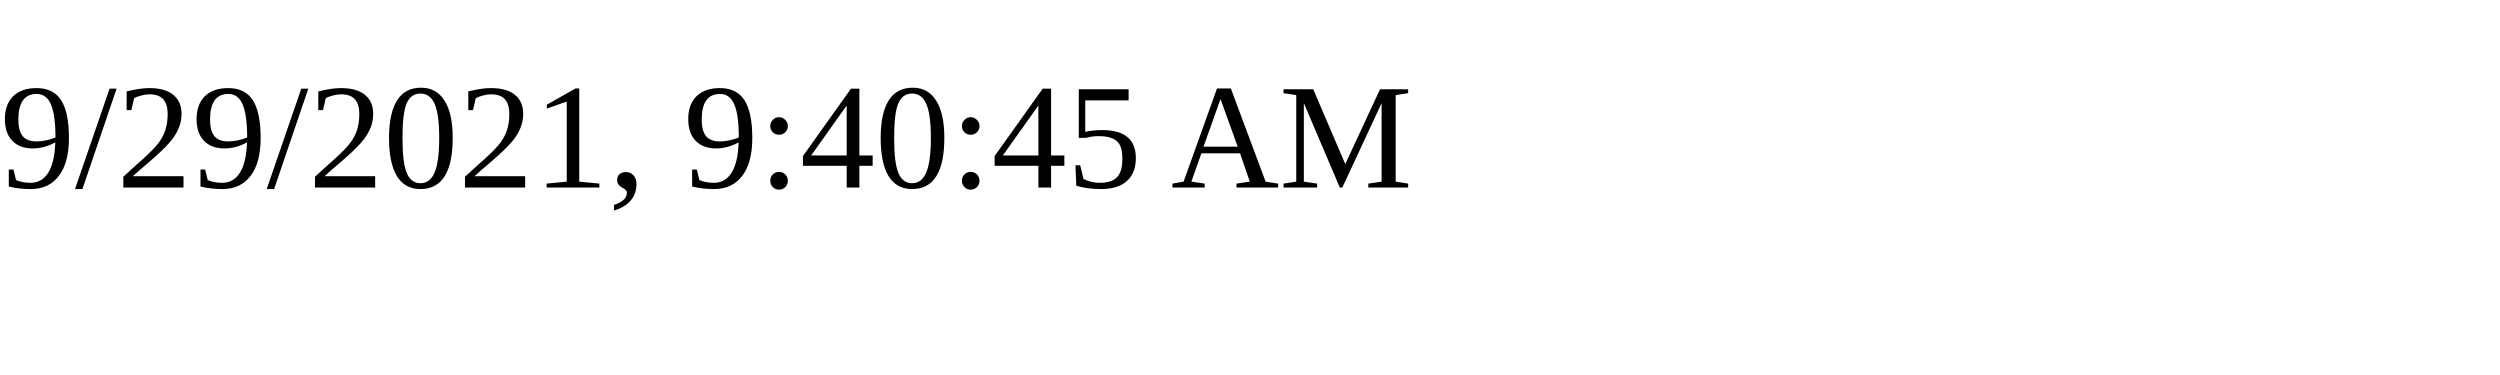
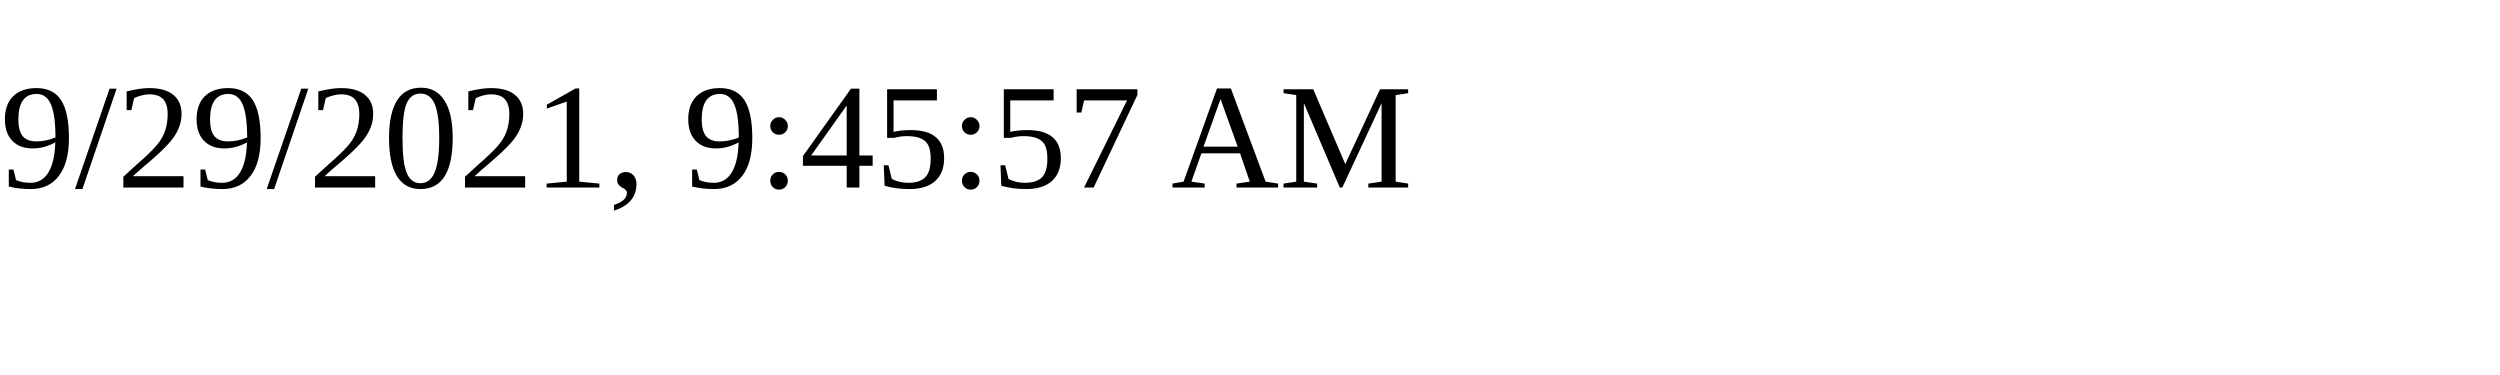
<svg xmlns="http://www.w3.org/2000/svg" height="30" width="200">
-   <text x="0" y="15">9/29/2021, 9:40:45 AM</text>
+   <text x="0" y="15">9/29/2021, 9:45:57 AM</text>
</svg>
